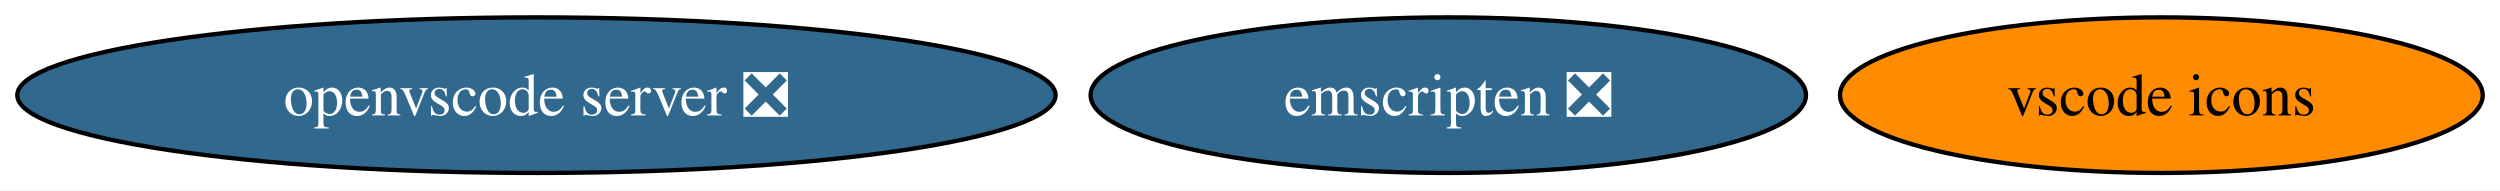
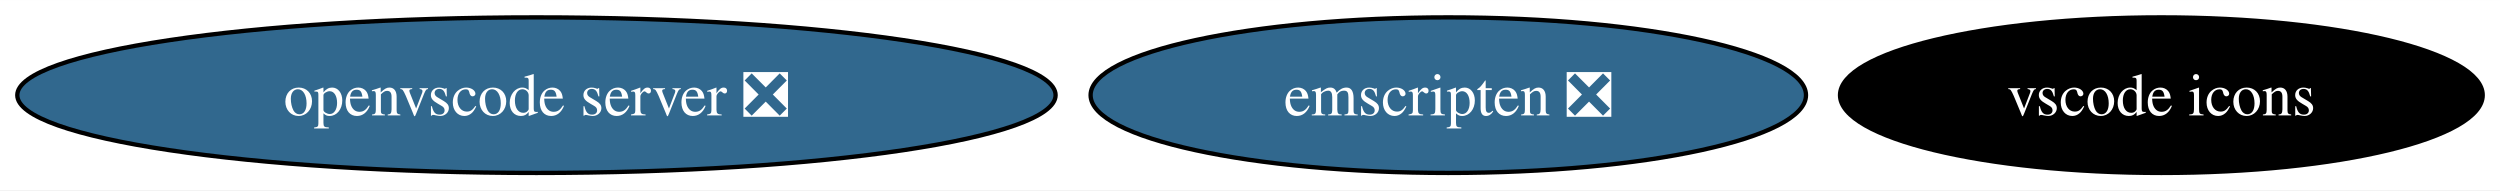
<svg xmlns="http://www.w3.org/2000/svg" xmlns:xlink="http://www.w3.org/1999/xlink" width="578pt" height="44pt" viewBox="0.00 0.00 578.49 44.00">
  <g id="graph0" class="graph" transform="scale(1 1) rotate(0) translate(4 40)">
    <polygon fill="white" stroke="none" points="-4,4 -4,-40 574.49,-40 574.49,4 -4,4" />
    <g id="node1" class="node">
      <g id="a_node1">
        <a xlink:href="https://github.com/conda-forge/emscripten-feedstock/pull/24" xlink:title="emscripten ❎">
          <ellipse fill="#31688e" stroke="black" cx="331.13" cy="-18" rx="82.77" ry="18" />
          <text text-anchor="middle" x="331.13" y="-13.32" font-family="Times,serif" font-size="14.00" fill="white">emscripten ❎</text>
        </a>
      </g>
    </g>
    <g id="node2" class="node">
      <g id="a_node2">
        <a xlink:href="https://github.com/conda-forge/vscode-icons-feedstock" xlink:title="vscode icons">
-           <ellipse fill="#ff8c00" stroke="black" cx="496.13" cy="-18" rx="74.36" ry="18" />
-           <text text-anchor="middle" x="496.13" y="-13.32" font-family="Times,serif" font-size="14.00">vscode icons</text>
+           <ellipse fill="#000000" stroke="black" cx="496.13" cy="-18" rx="74.36" ry="18" />
+           <text text-anchor="middle" x="496.13" y="-13.32" font-family="Times,serif" font-size="14.00" fill="white">vscode icons</text>
        </a>
      </g>
    </g>
    <g id="node3" class="node">
      <g id="a_node3">
        <a xlink:href="https://github.com/conda-forge/openvscode-server-feedstock/pull/29" xlink:title="openvscode server ❎">
          <ellipse fill="#31688e" stroke="black" cx="120.13" cy="-18" rx="120.13" ry="18" />
          <text text-anchor="middle" x="120.13" y="-13.32" font-family="Times,serif" font-size="14.00" fill="white">openvscode server ❎</text>
        </a>
      </g>
    </g>
  </g>
</svg>
